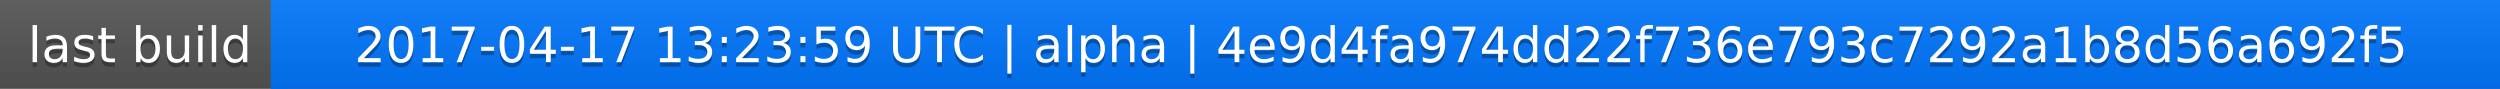
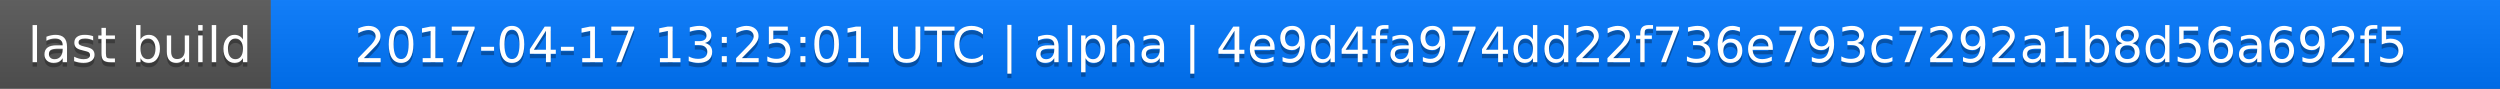
<svg xmlns="http://www.w3.org/2000/svg" width="563" height="20">
  <linearGradient id="a" x2="0" y2="100%">
    <stop offset="0" stop-color="#bbb" stop-opacity=".1" />
    <stop offset="1" stop-opacity=".1" />
  </linearGradient>
  <rect rx="0" width="563" height="20" fill="#555" />
  <rect rx="0" x="61" width="502" height="20" fill="#07f" />
  <path fill="#07f" d="M61 0h4v20h-4z" />
  <rect rx="0" width="563" height="20" fill="url(#a)" />
  <g fill="#fff" text-anchor="middle" font-family="DejaVu Sans,Verdana,Geneva,sans-serif" font-size="11">
    <text x="31.5" y="15" fill="#010101" fill-opacity=".3">last build</text>
    <text x="31.5" y="14">last build</text>
-     <text x="311" y="15" fill="#010101" fill-opacity=".3">2017-04-17 13:23:59 UTC | alpha | 4e9d4fa974dd22f736e793c7292a1b8d56a692f5</text>
-     <text x="311" y="14">2017-04-17 13:23:59 UTC | alpha | 4e9d4fa974dd22f736e793c7292a1b8d56a692f5</text>
+     <text x="311" y="15" fill="#010101" fill-opacity=".3">2017-04-17 13:25:01 UTC | alpha | 4e9d4fa974dd22f736e793c7292a1b8d56a692f5</text>
+     <text x="311" y="14">2017-04-17 13:25:01 UTC | alpha | 4e9d4fa974dd22f736e793c7292a1b8d56a692f5</text>
  </g>
</svg>
